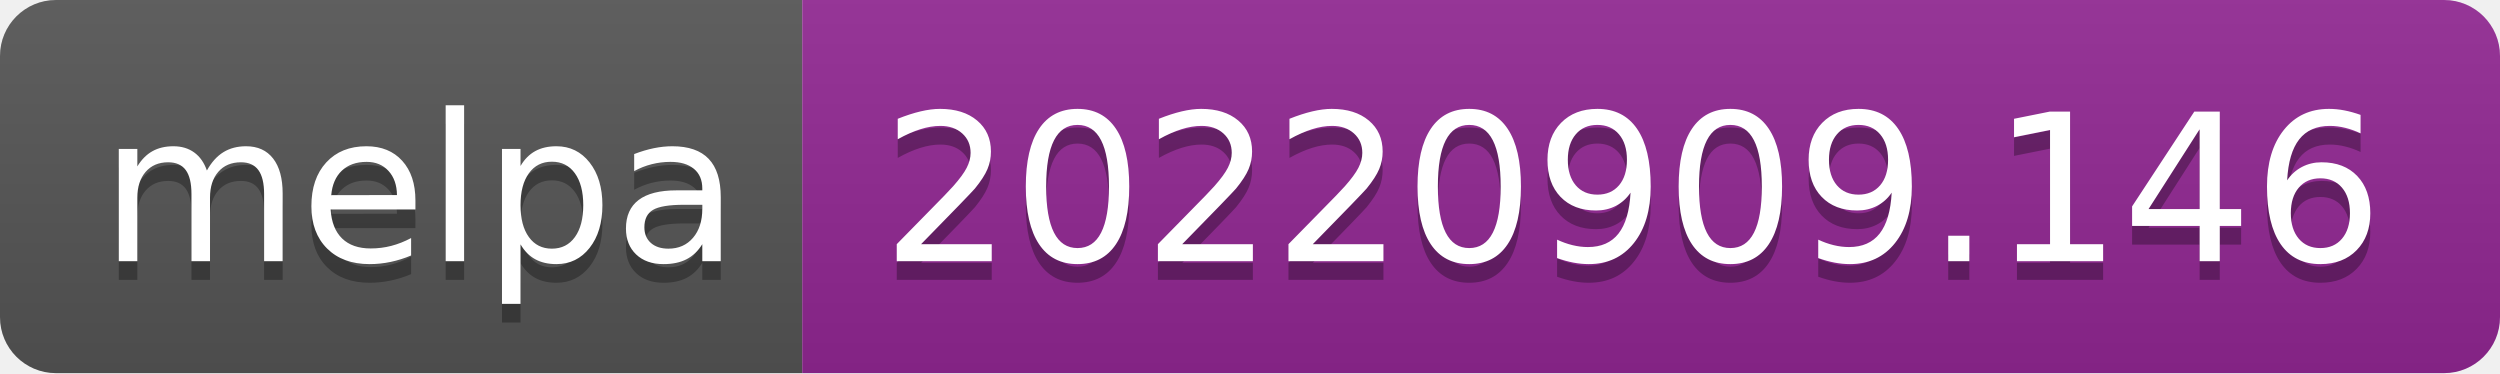
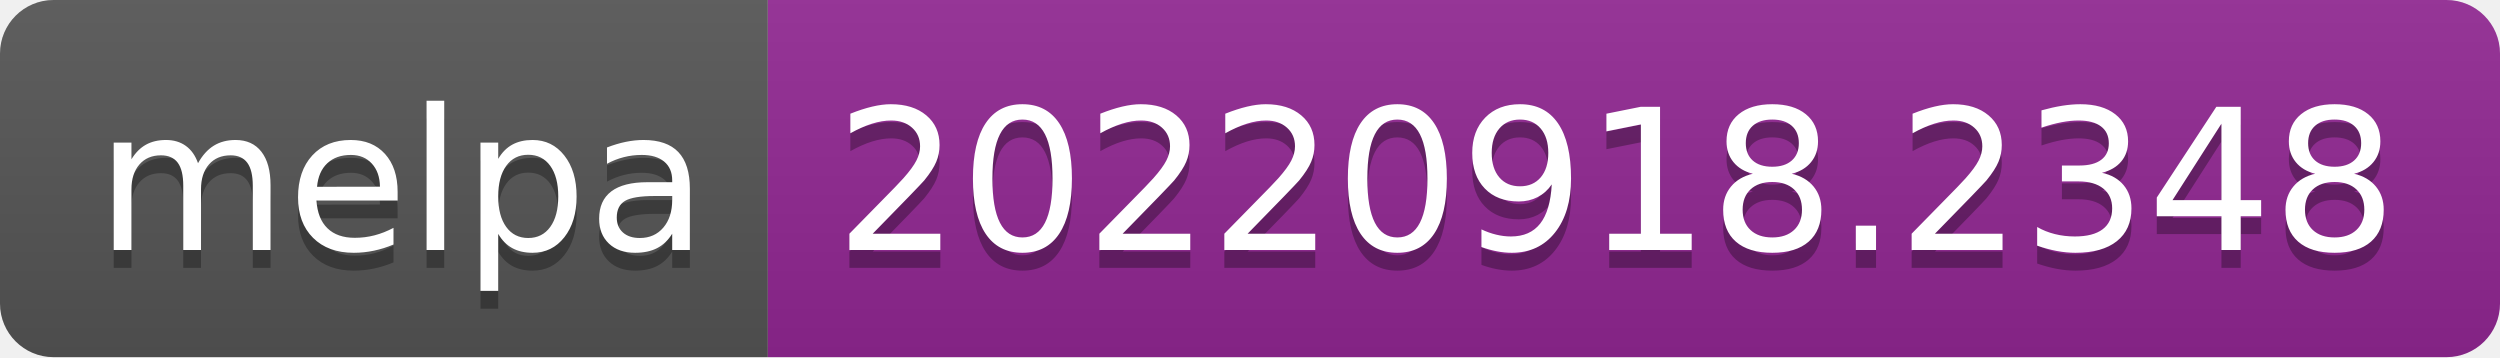
- <svg xmlns="http://www.w3.org/2000/svg" width="134" height="20" role="img" aria-label="melpa: 20220909.146">
+ <svg xmlns="http://www.w3.org/2000/svg" width="140" height="20" role="img" aria-label="melpa: 20220918.2348">
  <linearGradient id="s" x2="0" y2="100%">
    <stop offset="0" stop-color="#bbb" stop-opacity=".1" />
    <stop offset="1" stop-opacity=".1" />
  </linearGradient>
  <clipPath id="r">
-     <rect width="134" height="20" rx="3" fill="#fff" />
+     <rect width="140" height="20" rx="3" fill="#fff" />
  </clipPath>
  <g clip-path="url(#r)">
    <rect width="43" height="20" fill="#555" />
-     <rect x="43" width="91" height="20" fill="#922793" />
-     <rect width="134" height="20" fill="url(#s)" />
+     <rect x="43" width="97" height="20" fill="#922793" />
+     <rect width="140" height="20" fill="url(#s)" />
  </g>
  <g fill="#fff" text-anchor="middle" font-family="Verdana,Geneva,DejaVu Sans,sans-serif" text-rendering="geometricPrecision" font-size="110">
    <text aria-hidden="true" x="225" y="150" fill="#010101" fill-opacity=".3" transform="scale(.1)" textLength="330">melpa</text>
    <text x="225" y="140" transform="scale(.1)" fill="#fff" textLength="330">melpa</text>
-     <text aria-hidden="true" x="875" y="150" fill="#010101" fill-opacity=".3" transform="scale(.1)" textLength="810">20220909.146</text>
-     <text x="875" y="140" transform="scale(.1)" fill="#fff" textLength="810">20220909.146</text>
+     <text aria-hidden="true" x="905" y="150" fill="#010101" fill-opacity=".3" transform="scale(.1)" textLength="870">20220918.2348</text>
+     <text x="905" y="140" transform="scale(.1)" fill="#fff" textLength="870">20220918.2348</text>
  </g>
</svg>
